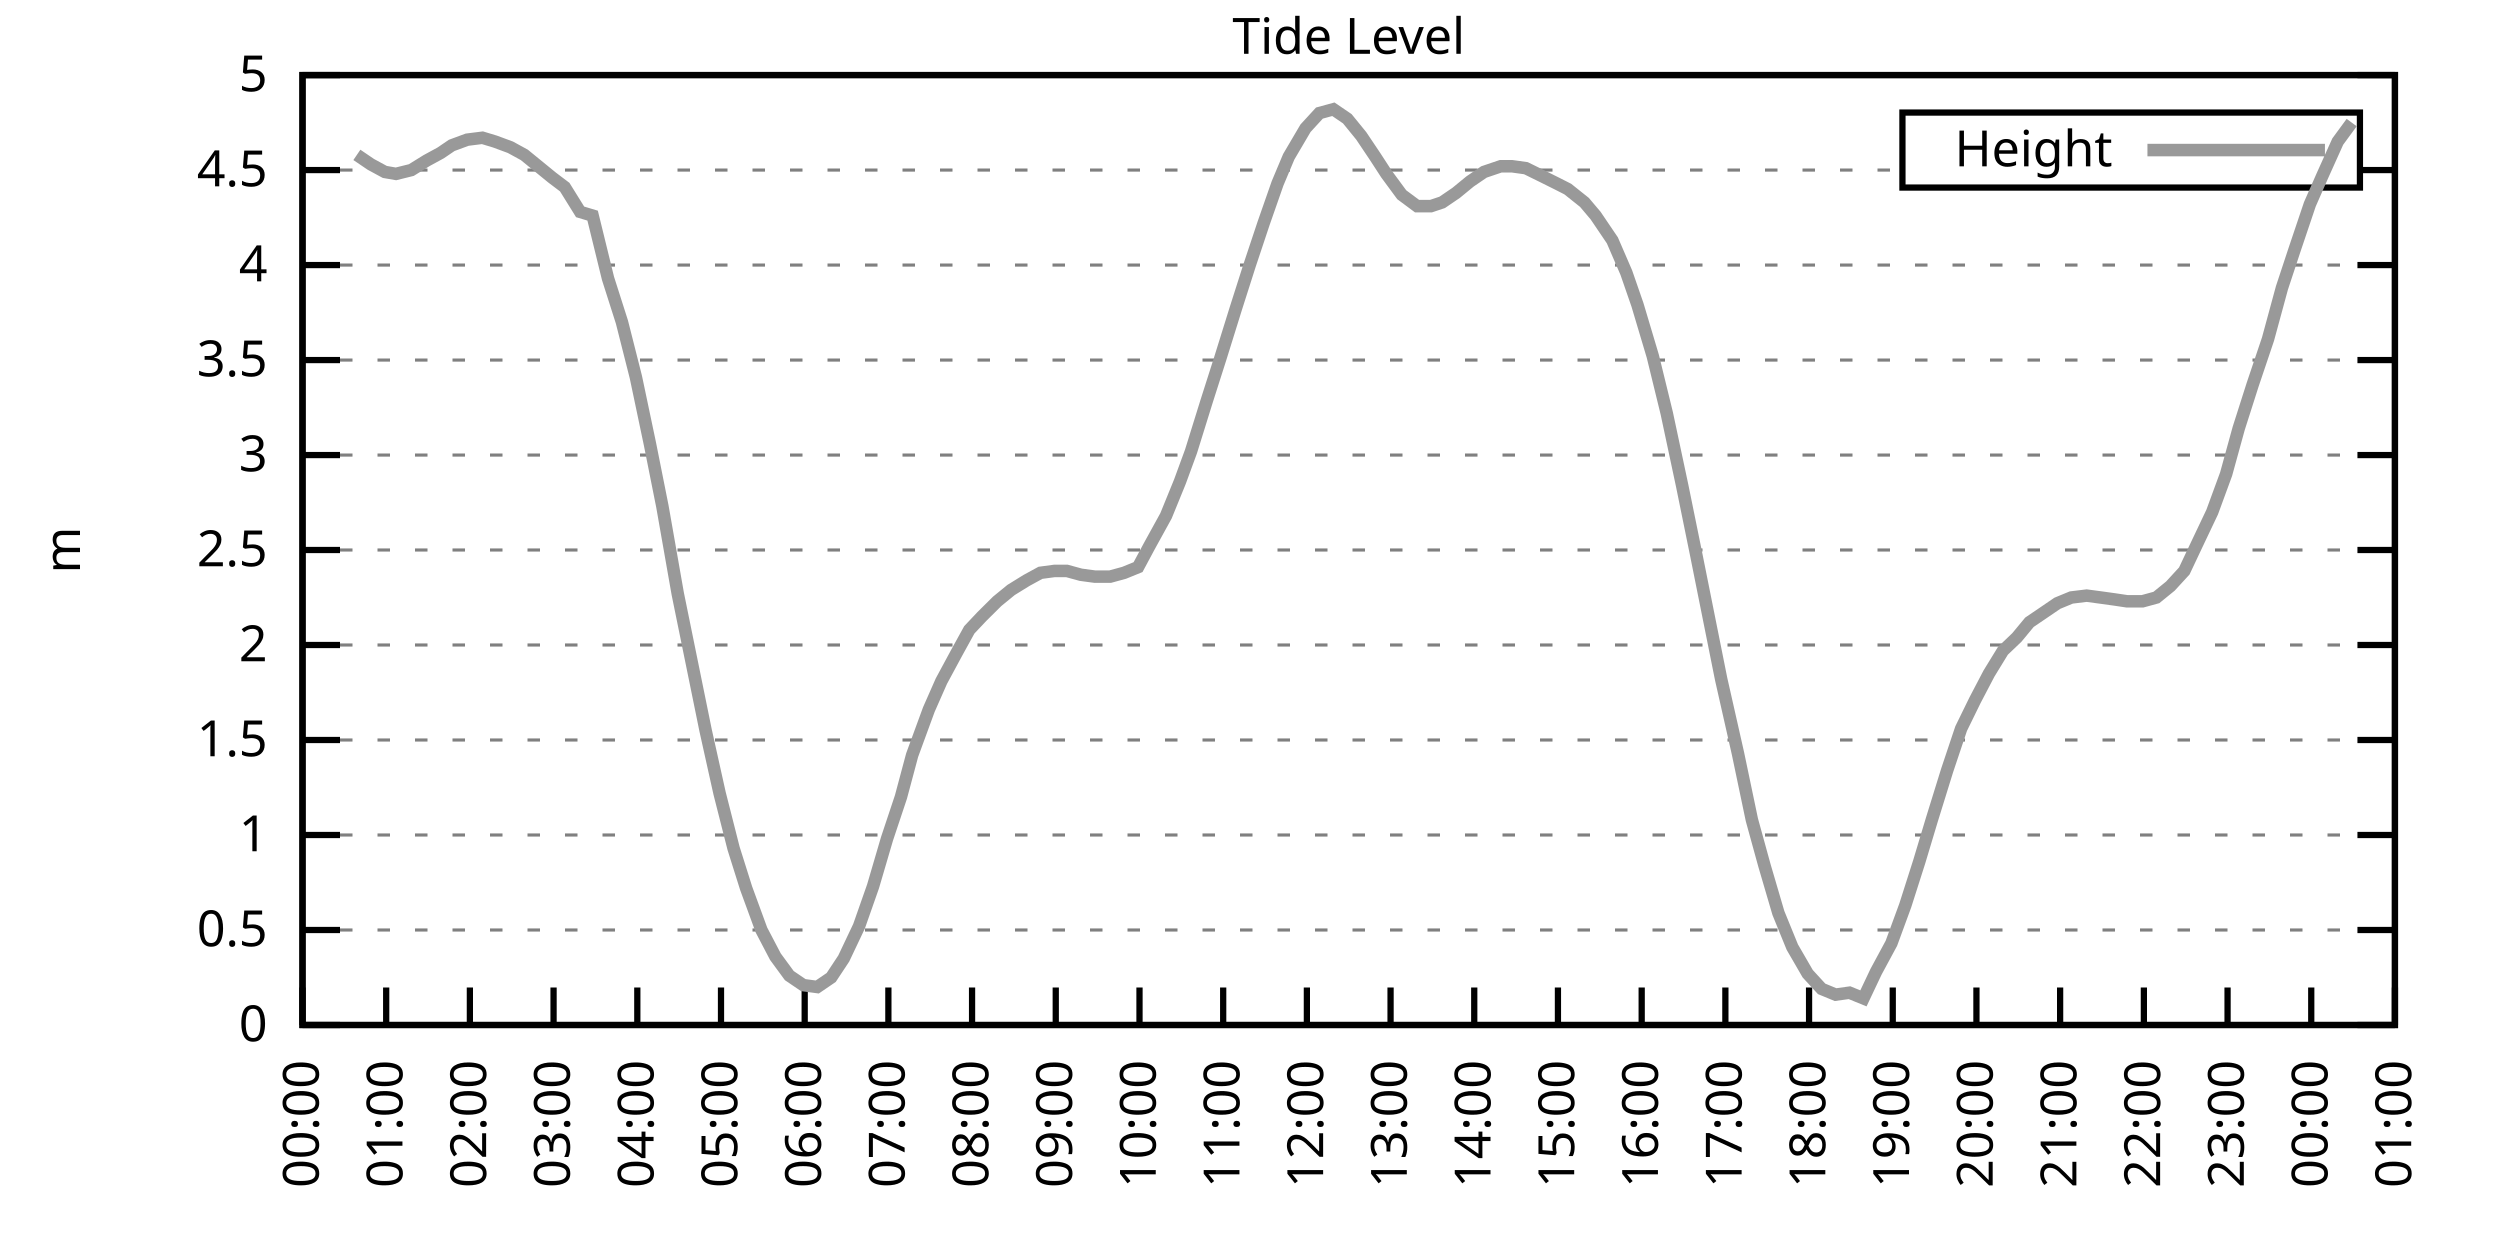
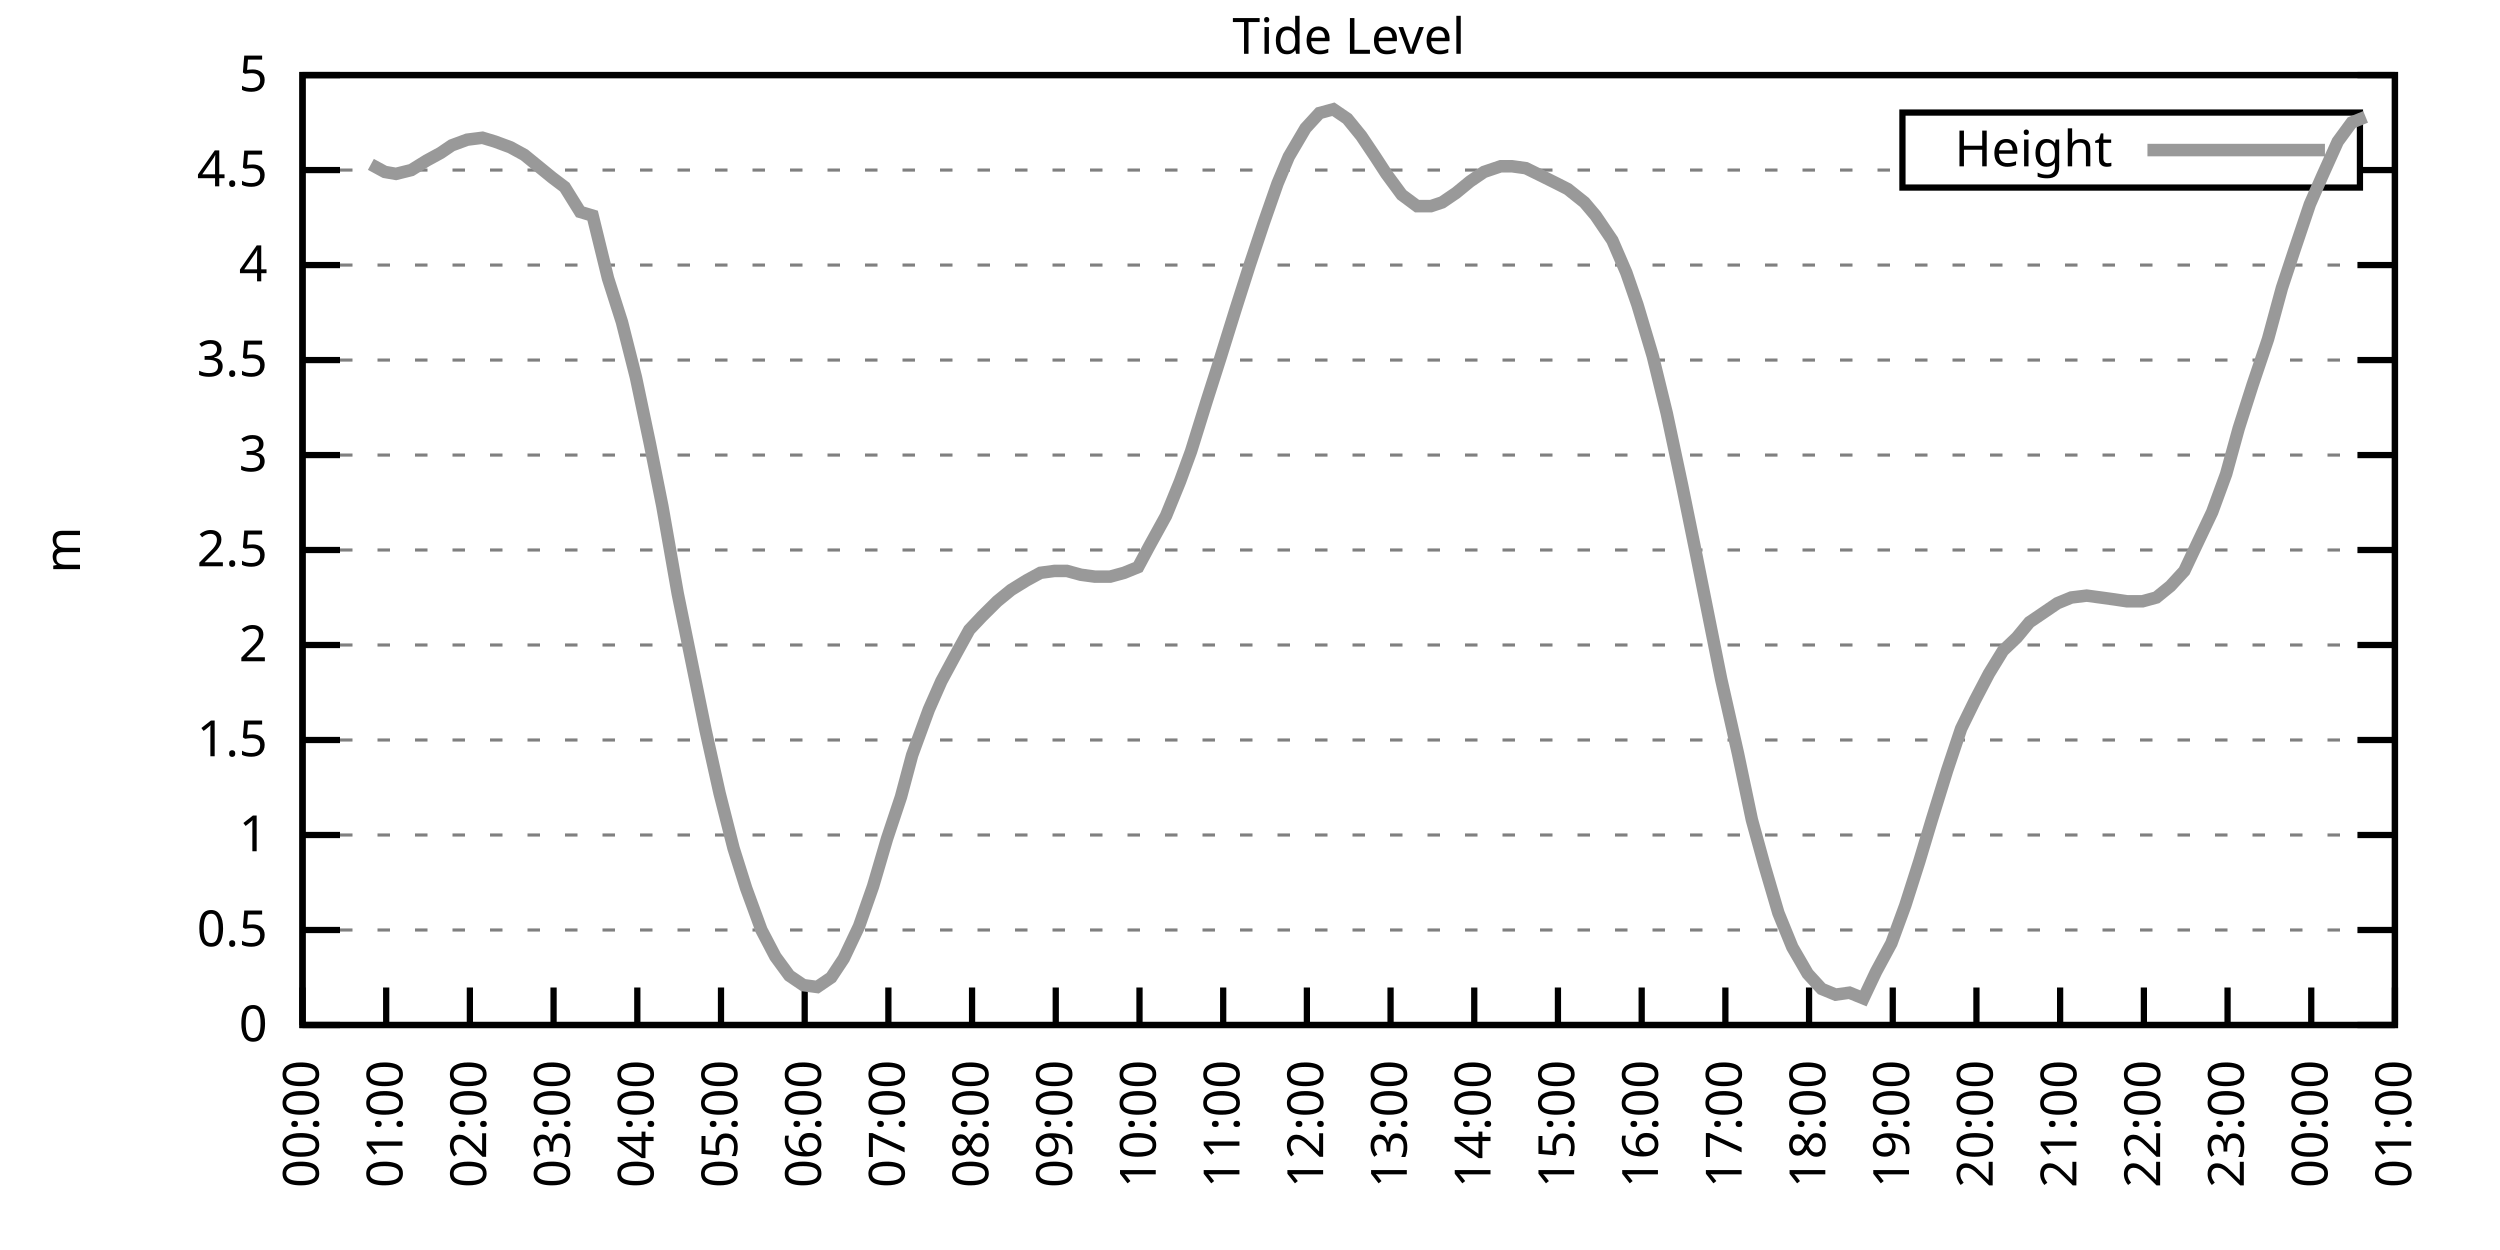
<svg xmlns="http://www.w3.org/2000/svg" xmlns:xlink="http://www.w3.org/1999/xlink" width="400" height="200" viewBox="0 0 400 200">
  <g id="gnuplot_canvas">
    <rect x="0" y="0" width="400" height="200" fill="none" />
    <defs>
      <circle id="gpDot" r="0.5" stroke-width="0.5" stroke="currentColor" />
      <path id="gpPt0" stroke-width="0.333" stroke="currentColor" d="M-1,0 h2 M0,-1 v2" />
      <path id="gpPt1" stroke-width="0.333" stroke="currentColor" d="M-1,-1 L1,1 M1,-1 L-1,1" />
      <path id="gpPt2" stroke-width="0.333" stroke="currentColor" d="M-1,0 L1,0 M0,-1 L0,1 M-1,-1 L1,1 M-1,1 L1,-1" />
      <rect id="gpPt3" stroke-width="0.333" stroke="currentColor" x="-1" y="-1" width="2" height="2" />
      <rect id="gpPt4" stroke-width="0.333" stroke="currentColor" fill="currentColor" x="-1" y="-1" width="2" height="2" />
      <circle id="gpPt5" stroke-width="0.333" stroke="currentColor" cx="0" cy="0" r="1" />
      <use xlink:href="#gpPt5" id="gpPt6" fill="currentColor" stroke="none" />
      <path id="gpPt7" stroke-width="0.333" stroke="currentColor" d="M0,-1.33 L-1.33,0.67 L1.33,0.67 z" />
      <use xlink:href="#gpPt7" id="gpPt8" fill="currentColor" stroke="none" />
      <use xlink:href="#gpPt7" id="gpPt9" stroke="currentColor" transform="rotate(180)" />
      <use xlink:href="#gpPt9" id="gpPt10" fill="currentColor" stroke="none" />
      <use xlink:href="#gpPt3" id="gpPt11" stroke="currentColor" transform="rotate(45)" />
      <use xlink:href="#gpPt11" id="gpPt12" fill="currentColor" stroke="none" />
      <path id="gpPt13" stroke-width="0.333" stroke="currentColor" d="M0,1.330 L1.265,0.411 L0.782,-1.067 L-0.782,-1.076 L-1.265,0.411 z" />
      <use xlink:href="#gpPt13" id="gpPt14" fill="currentColor" stroke="none" />
      <filter id="textbox" filterUnits="objectBoundingBox" x="0" y="0" height="1" width="1">
        <feFlood flood-color="white" flood-opacity="1" result="bgnd" />
        <feComposite in="SourceGraphic" in2="bgnd" operator="atop" />
      </filter>
      <filter id="greybox" filterUnits="objectBoundingBox" x="0" y="0" height="1" width="1">
        <feFlood flood-color="lightgrey" flood-opacity="1" result="grey" />
        <feComposite in="SourceGraphic" in2="grey" operator="atop" />
      </filter>
    </defs>
    <g fill="none" color="white" stroke="currentColor" stroke-width="1.00" stroke-linecap="butt" stroke-linejoin="miter">
</g>
    <g fill="none" color="black" stroke="currentColor" stroke-width="1.00" stroke-linecap="butt" stroke-linejoin="miter">
      <g stroke="none" shape-rendering="crispEdges">
        <polygon fill="rgb(255, 255, 255)" points="48.40,164.00 383.18,164.00 383.18,12.02 48.40,12.02 " />
      </g>
    </g>
    <g fill="none" color="black" stroke="currentColor" stroke-width="1.00" stroke-linecap="butt" stroke-linejoin="miter">
</g>
    <g fill="none" color="black" stroke="black" stroke-width="0.50" stroke-linecap="butt" stroke-linejoin="miter">
</g>
    <g fill="none" color="gray" stroke="currentColor" stroke-width="0.50" stroke-linecap="butt" stroke-linejoin="miter">
      <path stroke="gray" stroke-dasharray="2,4" class="gridline" d="M48.40,164.00 L383.19,164.00  " />
    </g>
    <g fill="none" color="gray" stroke="gray" stroke-width="1.00" stroke-linecap="butt" stroke-linejoin="miter">
</g>
    <g fill="none" color="black" stroke="currentColor" stroke-width="1.00" stroke-linecap="butt" stroke-linejoin="miter">
      <path stroke="black" d="M48.40,164.00 L54.40,164.00 M383.19,164.00 L377.19,164.00  " />
      <g transform="translate(42.80,166.60)" stroke="none" fill="black" font-family="Sans" font-size="8.00" text-anchor="end">
        <text>
          <tspan font-family="Sans"> 0</tspan>
        </text>
      </g>
    </g>
    <g fill="none" color="black" stroke="currentColor" stroke-width="1.00" stroke-linecap="butt" stroke-linejoin="miter">
</g>
    <g fill="none" color="black" stroke="black" stroke-width="0.50" stroke-linecap="butt" stroke-linejoin="miter">
</g>
    <g fill="none" color="gray" stroke="currentColor" stroke-width="0.50" stroke-linecap="butt" stroke-linejoin="miter">
      <path stroke="gray" stroke-dasharray="2,4" class="gridline" d="M48.40,148.80 L383.19,148.80  " />
    </g>
    <g fill="none" color="gray" stroke="gray" stroke-width="1.00" stroke-linecap="butt" stroke-linejoin="miter">
</g>
    <g fill="none" color="black" stroke="currentColor" stroke-width="1.00" stroke-linecap="butt" stroke-linejoin="miter">
      <path stroke="black" d="M48.40,148.80 L54.40,148.80 M383.19,148.80 L377.19,148.80  " />
      <g transform="translate(42.80,151.40)" stroke="none" fill="black" font-family="Sans" font-size="8.00" text-anchor="end">
        <text>
          <tspan font-family="Sans"> 0.5</tspan>
        </text>
      </g>
    </g>
    <g fill="none" color="black" stroke="currentColor" stroke-width="1.00" stroke-linecap="butt" stroke-linejoin="miter">
</g>
    <g fill="none" color="black" stroke="black" stroke-width="0.50" stroke-linecap="butt" stroke-linejoin="miter">
</g>
    <g fill="none" color="gray" stroke="currentColor" stroke-width="0.50" stroke-linecap="butt" stroke-linejoin="miter">
      <path stroke="gray" stroke-dasharray="2,4" class="gridline" d="M48.40,133.60 L383.19,133.60  " />
    </g>
    <g fill="none" color="gray" stroke="gray" stroke-width="1.00" stroke-linecap="butt" stroke-linejoin="miter">
</g>
    <g fill="none" color="black" stroke="currentColor" stroke-width="1.00" stroke-linecap="butt" stroke-linejoin="miter">
      <path stroke="black" d="M48.40,133.60 L54.40,133.60 M383.19,133.60 L377.19,133.60  " />
      <g transform="translate(42.80,136.20)" stroke="none" fill="black" font-family="Sans" font-size="8.00" text-anchor="end">
        <text>
          <tspan font-family="Sans"> 1</tspan>
        </text>
      </g>
    </g>
    <g fill="none" color="black" stroke="currentColor" stroke-width="1.00" stroke-linecap="butt" stroke-linejoin="miter">
</g>
    <g fill="none" color="black" stroke="black" stroke-width="0.50" stroke-linecap="butt" stroke-linejoin="miter">
</g>
    <g fill="none" color="gray" stroke="currentColor" stroke-width="0.50" stroke-linecap="butt" stroke-linejoin="miter">
      <path stroke="gray" stroke-dasharray="2,4" class="gridline" d="M48.40,118.40 L383.19,118.40  " />
    </g>
    <g fill="none" color="gray" stroke="gray" stroke-width="1.00" stroke-linecap="butt" stroke-linejoin="miter">
</g>
    <g fill="none" color="black" stroke="currentColor" stroke-width="1.00" stroke-linecap="butt" stroke-linejoin="miter">
      <path stroke="black" d="M48.40,118.40 L54.40,118.40 M383.19,118.40 L377.19,118.40  " />
      <g transform="translate(42.80,121.00)" stroke="none" fill="black" font-family="Sans" font-size="8.00" text-anchor="end">
        <text>
          <tspan font-family="Sans"> 1.5</tspan>
        </text>
      </g>
    </g>
    <g fill="none" color="black" stroke="currentColor" stroke-width="1.00" stroke-linecap="butt" stroke-linejoin="miter">
</g>
    <g fill="none" color="black" stroke="black" stroke-width="0.50" stroke-linecap="butt" stroke-linejoin="miter">
</g>
    <g fill="none" color="gray" stroke="currentColor" stroke-width="0.50" stroke-linecap="butt" stroke-linejoin="miter">
      <path stroke="gray" stroke-dasharray="2,4" class="gridline" d="M48.40,103.20 L383.19,103.20  " />
    </g>
    <g fill="none" color="gray" stroke="gray" stroke-width="1.00" stroke-linecap="butt" stroke-linejoin="miter">
</g>
    <g fill="none" color="black" stroke="currentColor" stroke-width="1.00" stroke-linecap="butt" stroke-linejoin="miter">
      <path stroke="black" d="M48.40,103.20 L54.40,103.20 M383.19,103.20 L377.19,103.20  " />
      <g transform="translate(42.80,105.80)" stroke="none" fill="black" font-family="Sans" font-size="8.00" text-anchor="end">
        <text>
          <tspan font-family="Sans"> 2</tspan>
        </text>
      </g>
    </g>
    <g fill="none" color="black" stroke="currentColor" stroke-width="1.00" stroke-linecap="butt" stroke-linejoin="miter">
</g>
    <g fill="none" color="black" stroke="black" stroke-width="0.50" stroke-linecap="butt" stroke-linejoin="miter">
</g>
    <g fill="none" color="gray" stroke="currentColor" stroke-width="0.50" stroke-linecap="butt" stroke-linejoin="miter">
      <path stroke="gray" stroke-dasharray="2,4" class="gridline" d="M48.40,88.00 L383.19,88.00  " />
    </g>
    <g fill="none" color="gray" stroke="gray" stroke-width="1.00" stroke-linecap="butt" stroke-linejoin="miter">
</g>
    <g fill="none" color="black" stroke="currentColor" stroke-width="1.00" stroke-linecap="butt" stroke-linejoin="miter">
      <path stroke="black" d="M48.40,88.00 L54.40,88.00 M383.19,88.00 L377.19,88.00  " />
      <g transform="translate(42.80,90.60)" stroke="none" fill="black" font-family="Sans" font-size="8.00" text-anchor="end">
        <text>
          <tspan font-family="Sans"> 2.5</tspan>
        </text>
      </g>
    </g>
    <g fill="none" color="black" stroke="currentColor" stroke-width="1.00" stroke-linecap="butt" stroke-linejoin="miter">
</g>
    <g fill="none" color="black" stroke="black" stroke-width="0.50" stroke-linecap="butt" stroke-linejoin="miter">
</g>
    <g fill="none" color="gray" stroke="currentColor" stroke-width="0.50" stroke-linecap="butt" stroke-linejoin="miter">
      <path stroke="gray" stroke-dasharray="2,4" class="gridline" d="M48.40,72.81 L383.19,72.81  " />
    </g>
    <g fill="none" color="gray" stroke="gray" stroke-width="1.00" stroke-linecap="butt" stroke-linejoin="miter">
</g>
    <g fill="none" color="black" stroke="currentColor" stroke-width="1.00" stroke-linecap="butt" stroke-linejoin="miter">
      <path stroke="black" d="M48.40,72.81 L54.40,72.81 M383.19,72.81 L377.19,72.81  " />
      <g transform="translate(42.80,75.41)" stroke="none" fill="black" font-family="Sans" font-size="8.00" text-anchor="end">
        <text>
          <tspan font-family="Sans"> 3</tspan>
        </text>
      </g>
    </g>
    <g fill="none" color="black" stroke="currentColor" stroke-width="1.00" stroke-linecap="butt" stroke-linejoin="miter">
</g>
    <g fill="none" color="black" stroke="black" stroke-width="0.50" stroke-linecap="butt" stroke-linejoin="miter">
</g>
    <g fill="none" color="gray" stroke="currentColor" stroke-width="0.50" stroke-linecap="butt" stroke-linejoin="miter">
      <path stroke="gray" stroke-dasharray="2,4" class="gridline" d="M48.40,57.61 L383.19,57.61  " />
    </g>
    <g fill="none" color="gray" stroke="gray" stroke-width="1.00" stroke-linecap="butt" stroke-linejoin="miter">
</g>
    <g fill="none" color="black" stroke="currentColor" stroke-width="1.00" stroke-linecap="butt" stroke-linejoin="miter">
      <path stroke="black" d="M48.40,57.61 L54.40,57.61 M383.19,57.61 L377.19,57.61  " />
      <g transform="translate(42.80,60.21)" stroke="none" fill="black" font-family="Sans" font-size="8.00" text-anchor="end">
        <text>
          <tspan font-family="Sans"> 3.5</tspan>
        </text>
      </g>
    </g>
    <g fill="none" color="black" stroke="currentColor" stroke-width="1.00" stroke-linecap="butt" stroke-linejoin="miter">
</g>
    <g fill="none" color="black" stroke="black" stroke-width="0.50" stroke-linecap="butt" stroke-linejoin="miter">
</g>
    <g fill="none" color="gray" stroke="currentColor" stroke-width="0.50" stroke-linecap="butt" stroke-linejoin="miter">
      <path stroke="gray" stroke-dasharray="2,4" class="gridline" d="M48.40,42.41 L383.19,42.41  " />
    </g>
    <g fill="none" color="gray" stroke="gray" stroke-width="1.00" stroke-linecap="butt" stroke-linejoin="miter">
</g>
    <g fill="none" color="black" stroke="currentColor" stroke-width="1.00" stroke-linecap="butt" stroke-linejoin="miter">
      <path stroke="black" d="M48.40,42.41 L54.40,42.41 M383.19,42.41 L377.19,42.41  " />
      <g transform="translate(42.80,45.01)" stroke="none" fill="black" font-family="Sans" font-size="8.00" text-anchor="end">
        <text>
          <tspan font-family="Sans"> 4</tspan>
        </text>
      </g>
    </g>
    <g fill="none" color="black" stroke="currentColor" stroke-width="1.00" stroke-linecap="butt" stroke-linejoin="miter">
</g>
    <g fill="none" color="black" stroke="black" stroke-width="0.50" stroke-linecap="butt" stroke-linejoin="miter">
</g>
    <g fill="none" color="gray" stroke="currentColor" stroke-width="0.50" stroke-linecap="butt" stroke-linejoin="miter">
      <path stroke="gray" stroke-dasharray="2,4" class="gridline" d="M48.40,27.21 L304.39,27.21 M377.59,27.21 L383.19,27.21  " />
    </g>
    <g fill="none" color="gray" stroke="gray" stroke-width="1.00" stroke-linecap="butt" stroke-linejoin="miter">
</g>
    <g fill="none" color="black" stroke="currentColor" stroke-width="1.00" stroke-linecap="butt" stroke-linejoin="miter">
      <path stroke="black" d="M48.40,27.21 L54.40,27.21 M383.19,27.21 L377.19,27.21  " />
      <g transform="translate(42.80,29.81)" stroke="none" fill="black" font-family="Sans" font-size="8.00" text-anchor="end">
        <text>
          <tspan font-family="Sans"> 4.5</tspan>
        </text>
      </g>
    </g>
    <g fill="none" color="black" stroke="currentColor" stroke-width="1.00" stroke-linecap="butt" stroke-linejoin="miter">
</g>
    <g fill="none" color="black" stroke="black" stroke-width="0.50" stroke-linecap="butt" stroke-linejoin="miter">
</g>
    <g fill="none" color="gray" stroke="currentColor" stroke-width="0.50" stroke-linecap="butt" stroke-linejoin="miter">
      <path stroke="gray" stroke-dasharray="2,4" class="gridline" d="M48.40,12.01 L383.19,12.01  " />
    </g>
    <g fill="none" color="gray" stroke="gray" stroke-width="1.00" stroke-linecap="butt" stroke-linejoin="miter">
</g>
    <g fill="none" color="black" stroke="currentColor" stroke-width="1.00" stroke-linecap="butt" stroke-linejoin="miter">
      <path stroke="black" d="M48.40,12.01 L54.40,12.01 M383.19,12.01 L377.19,12.01  " />
      <g transform="translate(42.80,14.61)" stroke="none" fill="black" font-family="Sans" font-size="8.00" text-anchor="end">
        <text>
          <tspan font-family="Sans"> 5</tspan>
        </text>
      </g>
    </g>
    <g fill="none" color="black" stroke="currentColor" stroke-width="1.00" stroke-linecap="butt" stroke-linejoin="miter">
      <path stroke="black" d="M48.40,164.00 L48.40,158.00  " />
      <g transform="translate(51.00,169.60) rotate(270.00)" stroke="none" fill="black" font-family="Sans" font-size="8.00" text-anchor="end">
        <text>
          <tspan font-family="Sans">00:00</tspan>
        </text>
      </g>
    </g>
    <g fill="none" color="black" stroke="currentColor" stroke-width="1.00" stroke-linecap="butt" stroke-linejoin="miter">
      <path stroke="black" d="M61.79,164.00 L61.79,158.00  " />
      <g transform="translate(64.39,169.60) rotate(270.00)" stroke="none" fill="black" font-family="Sans" font-size="8.00" text-anchor="end">
        <text>
          <tspan font-family="Sans">01:00</tspan>
        </text>
      </g>
    </g>
    <g fill="none" color="black" stroke="currentColor" stroke-width="1.00" stroke-linecap="butt" stroke-linejoin="miter">
      <path stroke="black" d="M75.18,164.00 L75.18,158.00  " />
      <g transform="translate(77.78,169.60) rotate(270.00)" stroke="none" fill="black" font-family="Sans" font-size="8.00" text-anchor="end">
        <text>
          <tspan font-family="Sans">02:00</tspan>
        </text>
      </g>
    </g>
    <g fill="none" color="black" stroke="currentColor" stroke-width="1.00" stroke-linecap="butt" stroke-linejoin="miter">
      <path stroke="black" d="M88.57,164.00 L88.57,158.00  " />
      <g transform="translate(91.17,169.60) rotate(270.00)" stroke="none" fill="black" font-family="Sans" font-size="8.00" text-anchor="end">
        <text>
          <tspan font-family="Sans">03:00</tspan>
        </text>
      </g>
    </g>
    <g fill="none" color="black" stroke="currentColor" stroke-width="1.00" stroke-linecap="butt" stroke-linejoin="miter">
      <path stroke="black" d="M101.97,164.00 L101.97,158.00  " />
      <g transform="translate(104.57,169.60) rotate(270.00)" stroke="none" fill="black" font-family="Sans" font-size="8.00" text-anchor="end">
        <text>
          <tspan font-family="Sans">04:00</tspan>
        </text>
      </g>
    </g>
    <g fill="none" color="black" stroke="currentColor" stroke-width="1.00" stroke-linecap="butt" stroke-linejoin="miter">
      <path stroke="black" d="M115.36,164.00 L115.36,158.00  " />
      <g transform="translate(117.96,169.60) rotate(270.00)" stroke="none" fill="black" font-family="Sans" font-size="8.00" text-anchor="end">
        <text>
          <tspan font-family="Sans">05:00</tspan>
        </text>
      </g>
    </g>
    <g fill="none" color="black" stroke="currentColor" stroke-width="1.00" stroke-linecap="butt" stroke-linejoin="miter">
      <path stroke="black" d="M128.75,164.00 L128.75,158.00  " />
      <g transform="translate(131.35,169.60) rotate(270.00)" stroke="none" fill="black" font-family="Sans" font-size="8.00" text-anchor="end">
        <text>
          <tspan font-family="Sans">06:00</tspan>
        </text>
      </g>
    </g>
    <g fill="none" color="black" stroke="currentColor" stroke-width="1.00" stroke-linecap="butt" stroke-linejoin="miter">
      <path stroke="black" d="M142.14,164.00 L142.14,158.00  " />
      <g transform="translate(144.74,169.60) rotate(270.00)" stroke="none" fill="black" font-family="Sans" font-size="8.00" text-anchor="end">
        <text>
          <tspan font-family="Sans">07:00</tspan>
        </text>
      </g>
    </g>
    <g fill="none" color="black" stroke="currentColor" stroke-width="1.00" stroke-linecap="butt" stroke-linejoin="miter">
      <path stroke="black" d="M155.53,164.00 L155.53,158.00  " />
      <g transform="translate(158.13,169.60) rotate(270.00)" stroke="none" fill="black" font-family="Sans" font-size="8.00" text-anchor="end">
        <text>
          <tspan font-family="Sans">08:00</tspan>
        </text>
      </g>
    </g>
    <g fill="none" color="black" stroke="currentColor" stroke-width="1.00" stroke-linecap="butt" stroke-linejoin="miter">
      <path stroke="black" d="M168.92,164.00 L168.92,158.00  " />
      <g transform="translate(171.52,169.60) rotate(270.00)" stroke="none" fill="black" font-family="Sans" font-size="8.00" text-anchor="end">
        <text>
          <tspan font-family="Sans">09:00</tspan>
        </text>
      </g>
    </g>
    <g fill="none" color="black" stroke="currentColor" stroke-width="1.00" stroke-linecap="butt" stroke-linejoin="miter">
      <path stroke="black" d="M182.32,164.00 L182.32,158.00  " />
      <g transform="translate(184.92,169.60) rotate(270.00)" stroke="none" fill="black" font-family="Sans" font-size="8.00" text-anchor="end">
        <text>
          <tspan font-family="Sans">10:00</tspan>
        </text>
      </g>
    </g>
    <g fill="none" color="black" stroke="currentColor" stroke-width="1.00" stroke-linecap="butt" stroke-linejoin="miter">
      <path stroke="black" d="M195.71,164.00 L195.71,158.00  " />
      <g transform="translate(198.31,169.60) rotate(270.00)" stroke="none" fill="black" font-family="Sans" font-size="8.00" text-anchor="end">
        <text>
          <tspan font-family="Sans">11:00</tspan>
        </text>
      </g>
    </g>
    <g fill="none" color="black" stroke="currentColor" stroke-width="1.00" stroke-linecap="butt" stroke-linejoin="miter">
      <path stroke="black" d="M209.10,164.00 L209.10,158.00  " />
      <g transform="translate(211.70,169.60) rotate(270.00)" stroke="none" fill="black" font-family="Sans" font-size="8.00" text-anchor="end">
        <text>
          <tspan font-family="Sans">12:00</tspan>
        </text>
      </g>
    </g>
    <g fill="none" color="black" stroke="currentColor" stroke-width="1.00" stroke-linecap="butt" stroke-linejoin="miter">
      <path stroke="black" d="M222.49,164.00 L222.49,158.00  " />
      <g transform="translate(225.09,169.60) rotate(270.00)" stroke="none" fill="black" font-family="Sans" font-size="8.00" text-anchor="end">
        <text>
          <tspan font-family="Sans">13:00</tspan>
        </text>
      </g>
    </g>
    <g fill="none" color="black" stroke="currentColor" stroke-width="1.00" stroke-linecap="butt" stroke-linejoin="miter">
      <path stroke="black" d="M235.88,164.00 L235.88,158.00  " />
      <g transform="translate(238.48,169.60) rotate(270.00)" stroke="none" fill="black" font-family="Sans" font-size="8.00" text-anchor="end">
        <text>
          <tspan font-family="Sans">14:00</tspan>
        </text>
      </g>
    </g>
    <g fill="none" color="black" stroke="currentColor" stroke-width="1.00" stroke-linecap="butt" stroke-linejoin="miter">
      <path stroke="black" d="M249.27,164.00 L249.27,158.00  " />
      <g transform="translate(251.87,169.60) rotate(270.00)" stroke="none" fill="black" font-family="Sans" font-size="8.00" text-anchor="end">
        <text>
          <tspan font-family="Sans">15:00</tspan>
        </text>
      </g>
    </g>
    <g fill="none" color="black" stroke="currentColor" stroke-width="1.00" stroke-linecap="butt" stroke-linejoin="miter">
      <path stroke="black" d="M262.67,164.00 L262.67,158.00  " />
      <g transform="translate(265.27,169.60) rotate(270.00)" stroke="none" fill="black" font-family="Sans" font-size="8.00" text-anchor="end">
        <text>
          <tspan font-family="Sans">16:00</tspan>
        </text>
      </g>
    </g>
    <g fill="none" color="black" stroke="currentColor" stroke-width="1.00" stroke-linecap="butt" stroke-linejoin="miter">
      <path stroke="black" d="M276.06,164.00 L276.06,158.00  " />
      <g transform="translate(278.66,169.60) rotate(270.00)" stroke="none" fill="black" font-family="Sans" font-size="8.00" text-anchor="end">
        <text>
          <tspan font-family="Sans">17:00</tspan>
        </text>
      </g>
    </g>
    <g fill="none" color="black" stroke="currentColor" stroke-width="1.00" stroke-linecap="butt" stroke-linejoin="miter">
      <path stroke="black" d="M289.45,164.00 L289.45,158.00  " />
      <g transform="translate(292.05,169.60) rotate(270.00)" stroke="none" fill="black" font-family="Sans" font-size="8.00" text-anchor="end">
        <text>
          <tspan font-family="Sans">18:00</tspan>
        </text>
      </g>
    </g>
    <g fill="none" color="black" stroke="currentColor" stroke-width="1.00" stroke-linecap="butt" stroke-linejoin="miter">
      <path stroke="black" d="M302.84,164.00 L302.84,158.00  " />
      <g transform="translate(305.44,169.60) rotate(270.00)" stroke="none" fill="black" font-family="Sans" font-size="8.00" text-anchor="end">
        <text>
          <tspan font-family="Sans">19:00</tspan>
        </text>
      </g>
    </g>
    <g fill="none" color="black" stroke="currentColor" stroke-width="1.00" stroke-linecap="butt" stroke-linejoin="miter">
      <path stroke="black" d="M316.23,164.00 L316.23,158.00  " />
      <g transform="translate(318.83,169.60) rotate(270.00)" stroke="none" fill="black" font-family="Sans" font-size="8.00" text-anchor="end">
        <text>
          <tspan font-family="Sans">20:00</tspan>
        </text>
      </g>
    </g>
    <g fill="none" color="black" stroke="currentColor" stroke-width="1.00" stroke-linecap="butt" stroke-linejoin="miter">
      <path stroke="black" d="M329.62,164.00 L329.62,158.00  " />
      <g transform="translate(332.22,169.60) rotate(270.00)" stroke="none" fill="black" font-family="Sans" font-size="8.00" text-anchor="end">
        <text>
          <tspan font-family="Sans">21:00</tspan>
        </text>
      </g>
    </g>
    <g fill="none" color="black" stroke="currentColor" stroke-width="1.00" stroke-linecap="butt" stroke-linejoin="miter">
      <path stroke="black" d="M343.02,164.00 L343.02,158.00  " />
      <g transform="translate(345.62,169.60) rotate(270.00)" stroke="none" fill="black" font-family="Sans" font-size="8.00" text-anchor="end">
        <text>
          <tspan font-family="Sans">22:00</tspan>
        </text>
      </g>
    </g>
    <g fill="none" color="black" stroke="currentColor" stroke-width="1.00" stroke-linecap="butt" stroke-linejoin="miter">
      <path stroke="black" d="M356.41,164.00 L356.41,158.00  " />
      <g transform="translate(359.01,169.60) rotate(270.00)" stroke="none" fill="black" font-family="Sans" font-size="8.00" text-anchor="end">
        <text>
          <tspan font-family="Sans">23:00</tspan>
        </text>
      </g>
    </g>
    <g fill="none" color="black" stroke="currentColor" stroke-width="1.00" stroke-linecap="butt" stroke-linejoin="miter">
      <path stroke="black" d="M369.80,164.00 L369.80,158.00  " />
      <g transform="translate(372.40,169.60) rotate(270.00)" stroke="none" fill="black" font-family="Sans" font-size="8.00" text-anchor="end">
        <text>
          <tspan font-family="Sans">00:00</tspan>
        </text>
      </g>
    </g>
    <g fill="none" color="black" stroke="currentColor" stroke-width="1.00" stroke-linecap="butt" stroke-linejoin="miter">
      <path stroke="black" d="M383.19,164.00 L383.19,158.00  " />
      <g transform="translate(385.79,169.60) rotate(270.00)" stroke="none" fill="black" font-family="Sans" font-size="8.00" text-anchor="end">
        <text>
          <tspan font-family="Sans">01:00</tspan>
        </text>
      </g>
    </g>
    <g fill="none" color="black" stroke="currentColor" stroke-width="1.00" stroke-linecap="butt" stroke-linejoin="miter">
</g>
    <g fill="none" color="black" stroke="currentColor" stroke-width="1.00" stroke-linecap="butt" stroke-linejoin="miter">
      <path stroke="black" d="M48.40,12.01 L48.40,164.00 L383.19,164.00 L383.19,12.01 L48.40,12.01 Z  " />
    </g>
    <g fill="none" color="black" stroke="currentColor" stroke-width="1.00" stroke-linecap="butt" stroke-linejoin="miter">
</g>
    <g fill="none" color="black" stroke="currentColor" stroke-width="1.00" stroke-linecap="butt" stroke-linejoin="miter">
      <path stroke="black" d="M304.39,30.01 L304.39,18.01 L377.59,18.01 L377.59,30.01 L304.39,30.01 Z  " />
    </g>
    <g id="Tide_level_plot_1">
      <g fill="none" color="white" stroke="black" stroke-width="2.00" stroke-linecap="butt" stroke-linejoin="miter">
</g>
      <g fill="none" color="black" stroke="currentColor" stroke-width="2.00" stroke-linecap="butt" stroke-linejoin="miter">
        <g transform="translate(337.99,26.61)" stroke="none" fill="black" font-family="Sans" font-size="8.00" text-anchor="end">
          <text>
            <tspan font-family="Sans">Height</tspan>
          </text>
        </g>
      </g>
      <g fill="none" color="black" stroke="currentColor" stroke-width="2.00" stroke-linecap="butt" stroke-linejoin="miter">
-         <path stroke="rgb(153, 153, 153)" d="M343.59,24.01 L371.99,24.01 M57.10,24.78 L59.34,26.30 L61.57,27.51 L63.35,27.82 L65.81,27.21 L68.26,25.69   L70.50,24.47 L72.28,23.26 L74.74,22.35 L77.19,22.04 L79.20,22.65 L81.66,23.56 L83.89,24.78 L86.12,26.60   L88.35,28.42 L90.36,29.94 L92.82,33.90 L94.82,34.50 L97.28,44.54 L99.51,51.53 L101.74,60.34 L103.98,70.98   L105.98,81.01 L108.44,95.00 L110.67,105.94 L112.90,116.88 L115.13,126.91 L117.37,135.73 L119.38,142.11 L121.83,148.80   L124.06,153.06 L126.29,156.10 L128.53,157.62 L130.76,157.92 L132.99,156.40 L135.00,153.36 L137.45,148.19 L139.69,141.81   L141.92,134.21 L144.15,127.52 L145.94,120.83 L148.61,113.54 L150.62,108.98 L153.08,104.42 L155.09,100.77 L157.10,98.64   L159.55,96.21 L161.78,94.39 L164.24,92.87 L166.47,91.65 L168.70,91.35 L170.71,91.35 L172.94,91.96 L175.17,92.26   L177.63,92.26 L179.86,91.65 L182.09,90.74 L183.88,87.40 L186.56,82.53 L188.79,77.06 L190.57,72.20 L193.03,64.29   L195.26,57.30 L197.72,49.40 L199.95,42.41 L202.18,35.72 L204.41,29.34 L206.20,25.08 L208.88,20.52 L211.11,18.09   L213.34,17.48 L215.57,19.00 L217.80,21.74 L220.04,25.08 L221.82,27.82 L224.28,31.16 L226.73,32.98 L228.96,32.98   L230.75,32.38 L232.98,30.86 L235.21,29.03 L237.44,27.51 L240.12,26.60 L241.91,26.60 L244.14,26.91 L246.60,28.12   L249.05,29.34 L250.84,30.25 L253.51,32.38 L255.30,34.50 L257.98,38.46 L260.21,43.62 L262.00,48.79 L264.45,57.00   L266.68,66.12 L269.14,77.67 L271.37,88.61 L275.39,108.68 L278.07,120.53 L280.30,131.17 L282.31,138.47 L284.54,146.07   L286.77,151.54 L289.23,155.79 L291.46,158.22 L293.69,159.14 L295.92,158.83 L298.15,159.74 L300.16,155.49 L302.62,150.93   L304.85,144.85 L307.08,137.86 L309.09,131.17 L311.54,123.27 L313.78,116.58 L316.01,112.02 L318.24,107.76 L320.47,104.12   L322.70,101.99 L324.71,99.56 L326.95,98.04 L329.18,96.52 L331.41,95.60 L333.86,95.30 L336.10,95.60 L338.33,95.91   L340.34,96.21 L342.79,96.21 L345.02,95.60 L347.26,93.78 L349.49,91.35 L351.50,87.09 L353.95,81.93 L356.18,75.85   L358.19,68.55 L360.42,61.56 L362.88,54.26 L365.11,46.06 L367.12,39.98 L369.58,32.68 L371.58,28.12 L374.04,22.65   L376.27,19.61  " />
+         <path stroke="rgb(153, 153, 153)" d="M343.59,24.01 L371.99,24.01 M59.34,26.30 L61.57,27.51 L63.35,27.82 L65.81,27.21 L68.26,25.69 L70.50,24.47   L72.28,23.26 L74.74,22.35 L77.19,22.04 L79.20,22.65 L81.66,23.56 L83.89,24.78 L86.12,26.60 L88.35,28.42   L90.36,29.94 L92.82,33.90 L94.82,34.50 L97.28,44.54 L99.51,51.53 L101.74,60.34 L103.98,70.98 L105.98,81.01   L108.44,95.00 L110.67,105.94 L112.90,116.88 L115.13,126.91 L117.37,135.73 L119.38,142.11 L121.83,148.80 L124.06,153.06   L126.29,156.10 L128.53,157.62 L130.76,157.92 L132.99,156.40 L135.00,153.36 L137.45,148.19 L139.69,141.81 L141.92,134.21   L144.15,127.52 L145.94,120.83 L148.61,113.54 L150.62,108.98 L153.08,104.42 L155.09,100.77 L157.10,98.64 L159.55,96.21   L161.78,94.39 L164.24,92.87 L166.47,91.65 L168.70,91.35 L170.71,91.35 L172.94,91.96 L175.17,92.26 L177.63,92.26   L179.86,91.65 L182.09,90.74 L183.88,87.40 L186.56,82.53 L188.79,77.06 L190.57,72.20 L193.03,64.29 L195.26,57.30   L197.72,49.40 L199.95,42.41 L202.18,35.72 L204.41,29.34 L206.20,25.08 L208.88,20.52 L211.11,18.09 L213.34,17.48   L215.57,19.00 L217.80,21.74 L220.04,25.08 L221.82,27.82 L224.28,31.16 L226.73,32.98 L228.96,32.98 L230.75,32.38   L232.98,30.86 L235.21,29.03 L237.44,27.51 L240.12,26.60 L241.91,26.60 L244.14,26.91 L246.60,28.12 L249.05,29.34   L250.84,30.25 L253.51,32.38 L255.30,34.50 L257.98,38.46 L260.21,43.62 L262.00,48.79 L264.45,57.00 L266.68,66.12   L269.14,77.67 L271.37,88.61 L275.39,108.68 L278.07,120.53 L280.30,131.17 L282.31,138.47 L284.54,146.07 L286.77,151.54   L289.23,155.79 L291.46,158.22 L293.69,159.14 L295.92,158.83 L298.15,159.74 L300.16,155.49 L302.62,150.93 L304.85,144.85   L307.08,137.86 L309.09,131.17 L311.54,123.27 L313.78,116.58 L316.01,112.02 L318.24,107.76 L320.47,104.12 L322.70,101.99   L324.71,99.56 L326.95,98.04 L329.18,96.52 L331.41,95.60 L333.86,95.30 L336.10,95.60 L338.33,95.91 L340.34,96.21   L342.79,96.21 L345.02,95.60 L347.26,93.78 L349.49,91.35 L351.50,87.09 L353.95,81.93 L356.18,75.85 L358.19,68.55   L360.42,61.56 L362.88,54.26 L365.11,46.06 L367.12,39.98 L369.58,32.68 L371.58,28.12 L374.04,22.65 L376.27,19.61   L378.50,18.70  " />
      </g>
    </g>
    <g fill="none" color="black" stroke="currentColor" stroke-width="2.00" stroke-linecap="butt" stroke-linejoin="miter">
</g>
    <g fill="none" color="black" stroke="black" stroke-width="1.00" stroke-linecap="butt" stroke-linejoin="miter">
</g>
    <g fill="none" color="black" stroke="currentColor" stroke-width="1.00" stroke-linecap="butt" stroke-linejoin="miter">
      <path stroke="black" d="M48.40,12.01 L48.40,164.00 L383.19,164.00 L383.19,12.01 L48.40,12.01 Z  " />
      <g transform="translate(12.80,88.01) rotate(270.00)" stroke="none" fill="black" font-family="Sans" font-size="8.00" text-anchor="middle">
        <text>
          <tspan font-family="Sans">m</tspan>
        </text>
      </g>
    </g>
    <g fill="none" color="black" stroke="currentColor" stroke-width="1.00" stroke-linecap="butt" stroke-linejoin="miter">
</g>
    <g fill="none" color="black" stroke="currentColor" stroke-width="1.00" stroke-linecap="butt" stroke-linejoin="miter">
      <g transform="translate(215.79,8.61)" stroke="none" fill="black" font-family="Sans" font-size="8.00" text-anchor="middle">
        <text>
          <tspan font-family="Sans">Tide Level</tspan>
        </text>
      </g>
    </g>
    <g fill="none" color="black" stroke="currentColor" stroke-width="1.00" stroke-linecap="butt" stroke-linejoin="miter">
</g>
  </g>
</svg>
